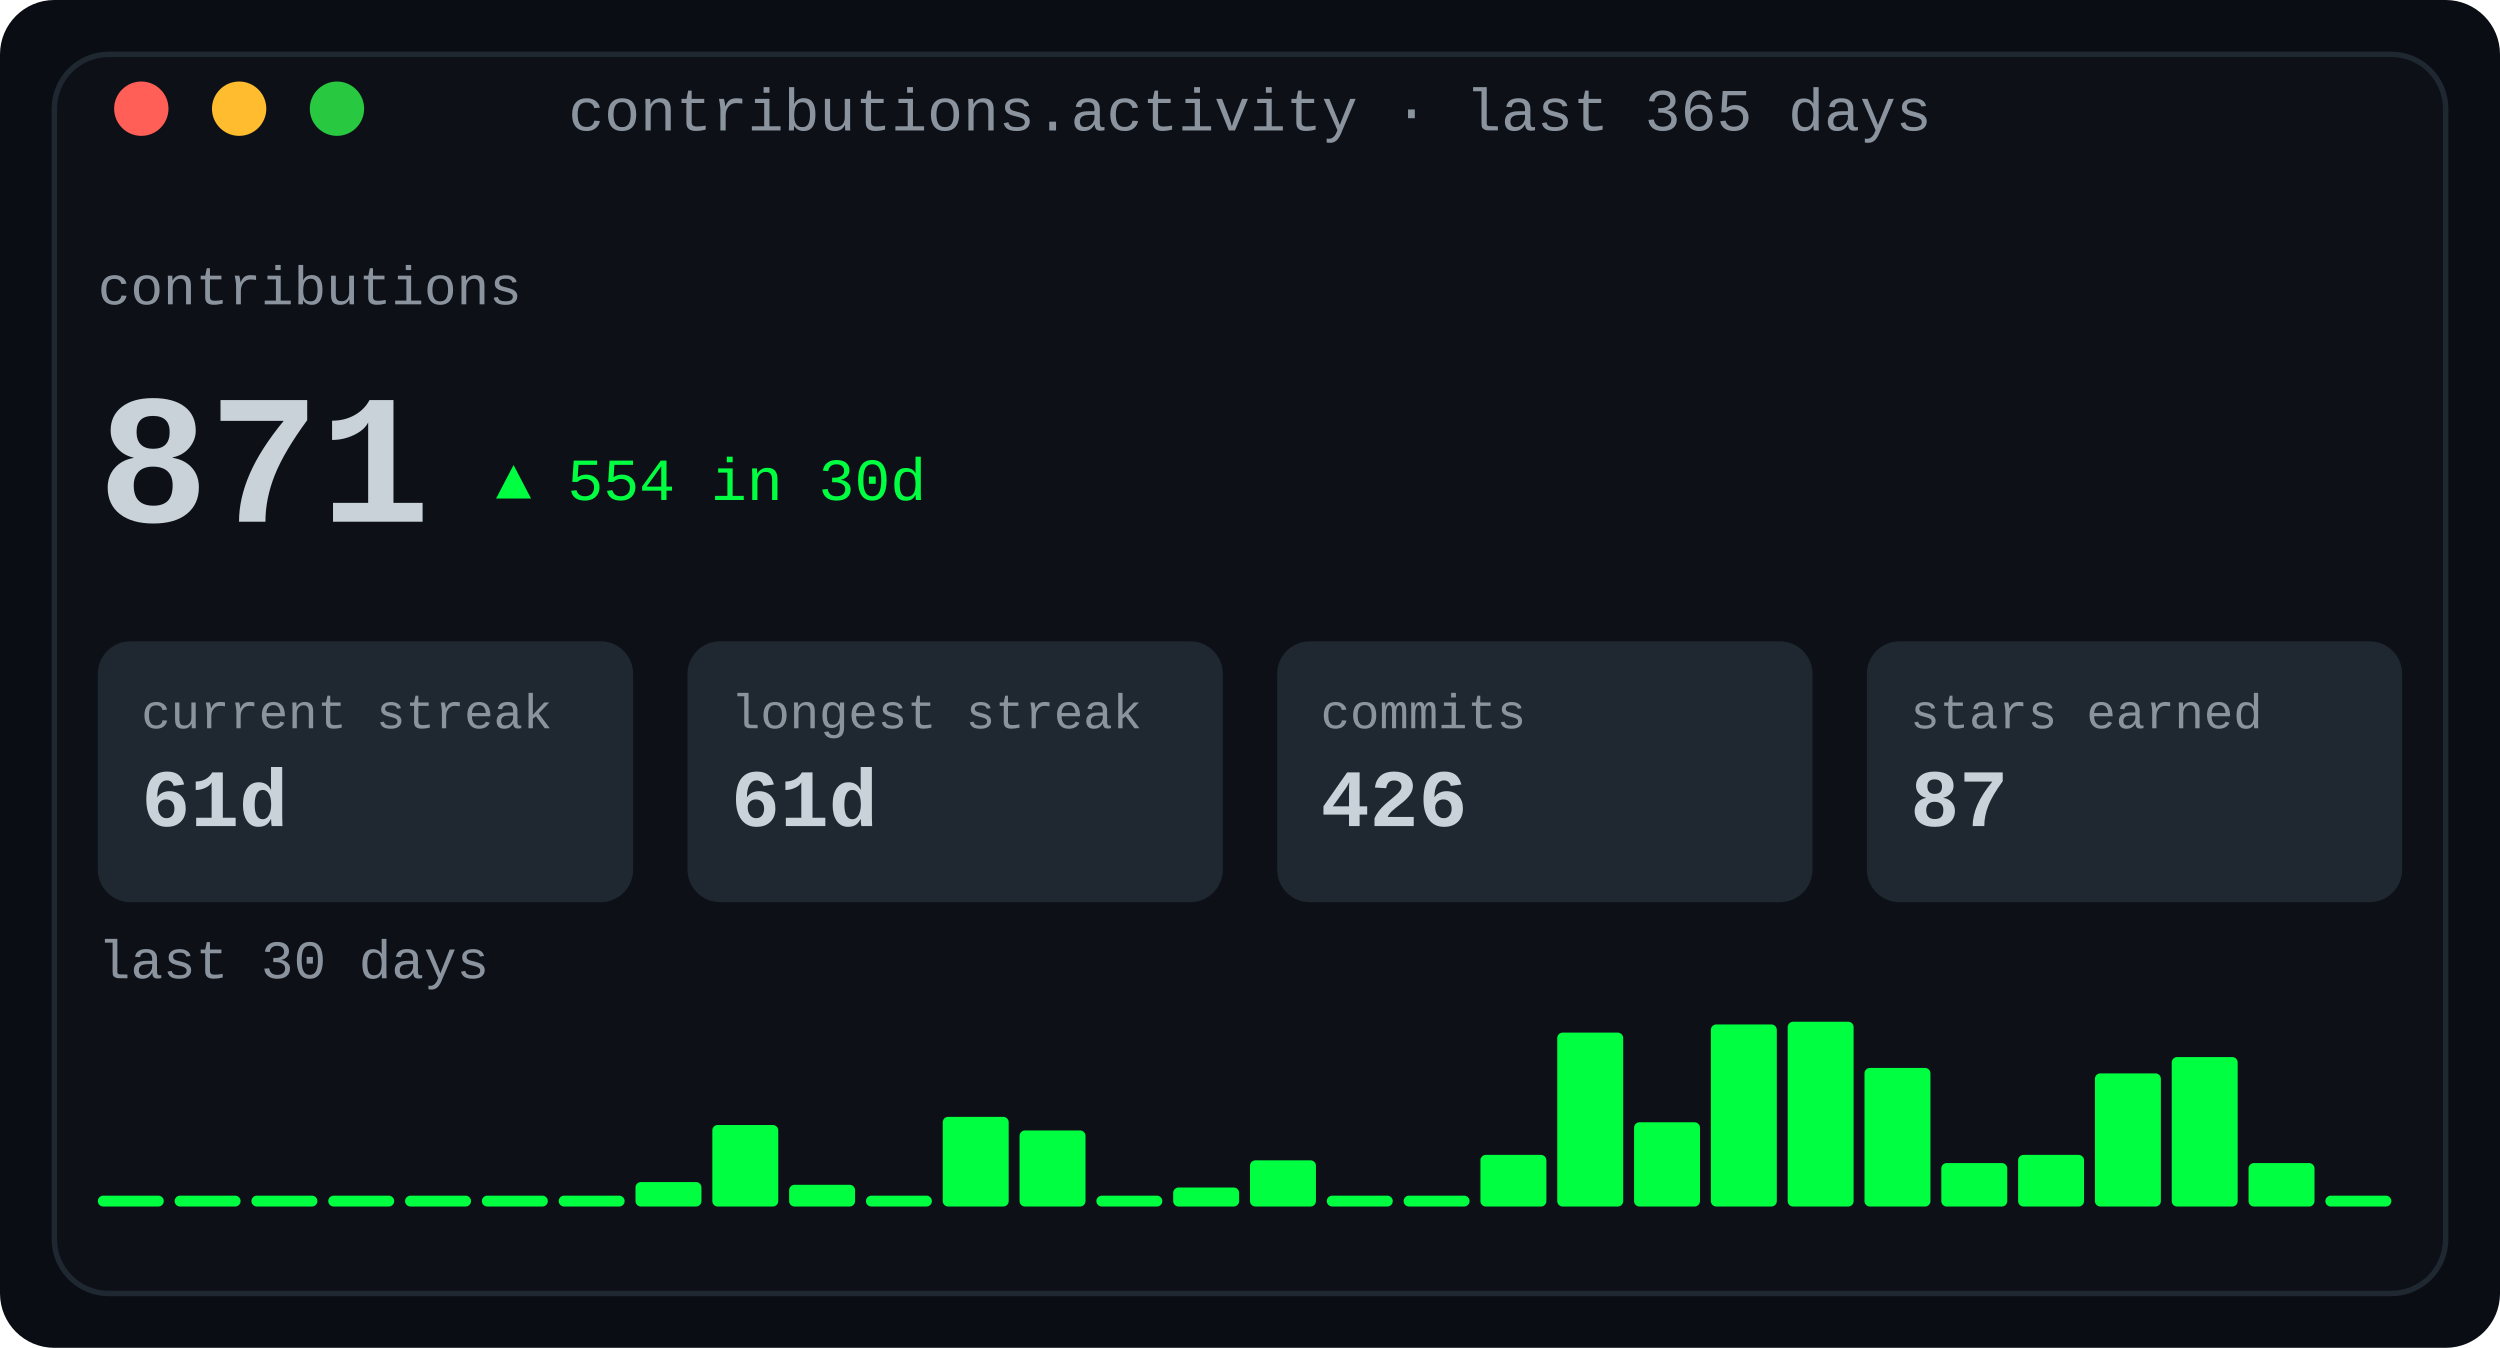
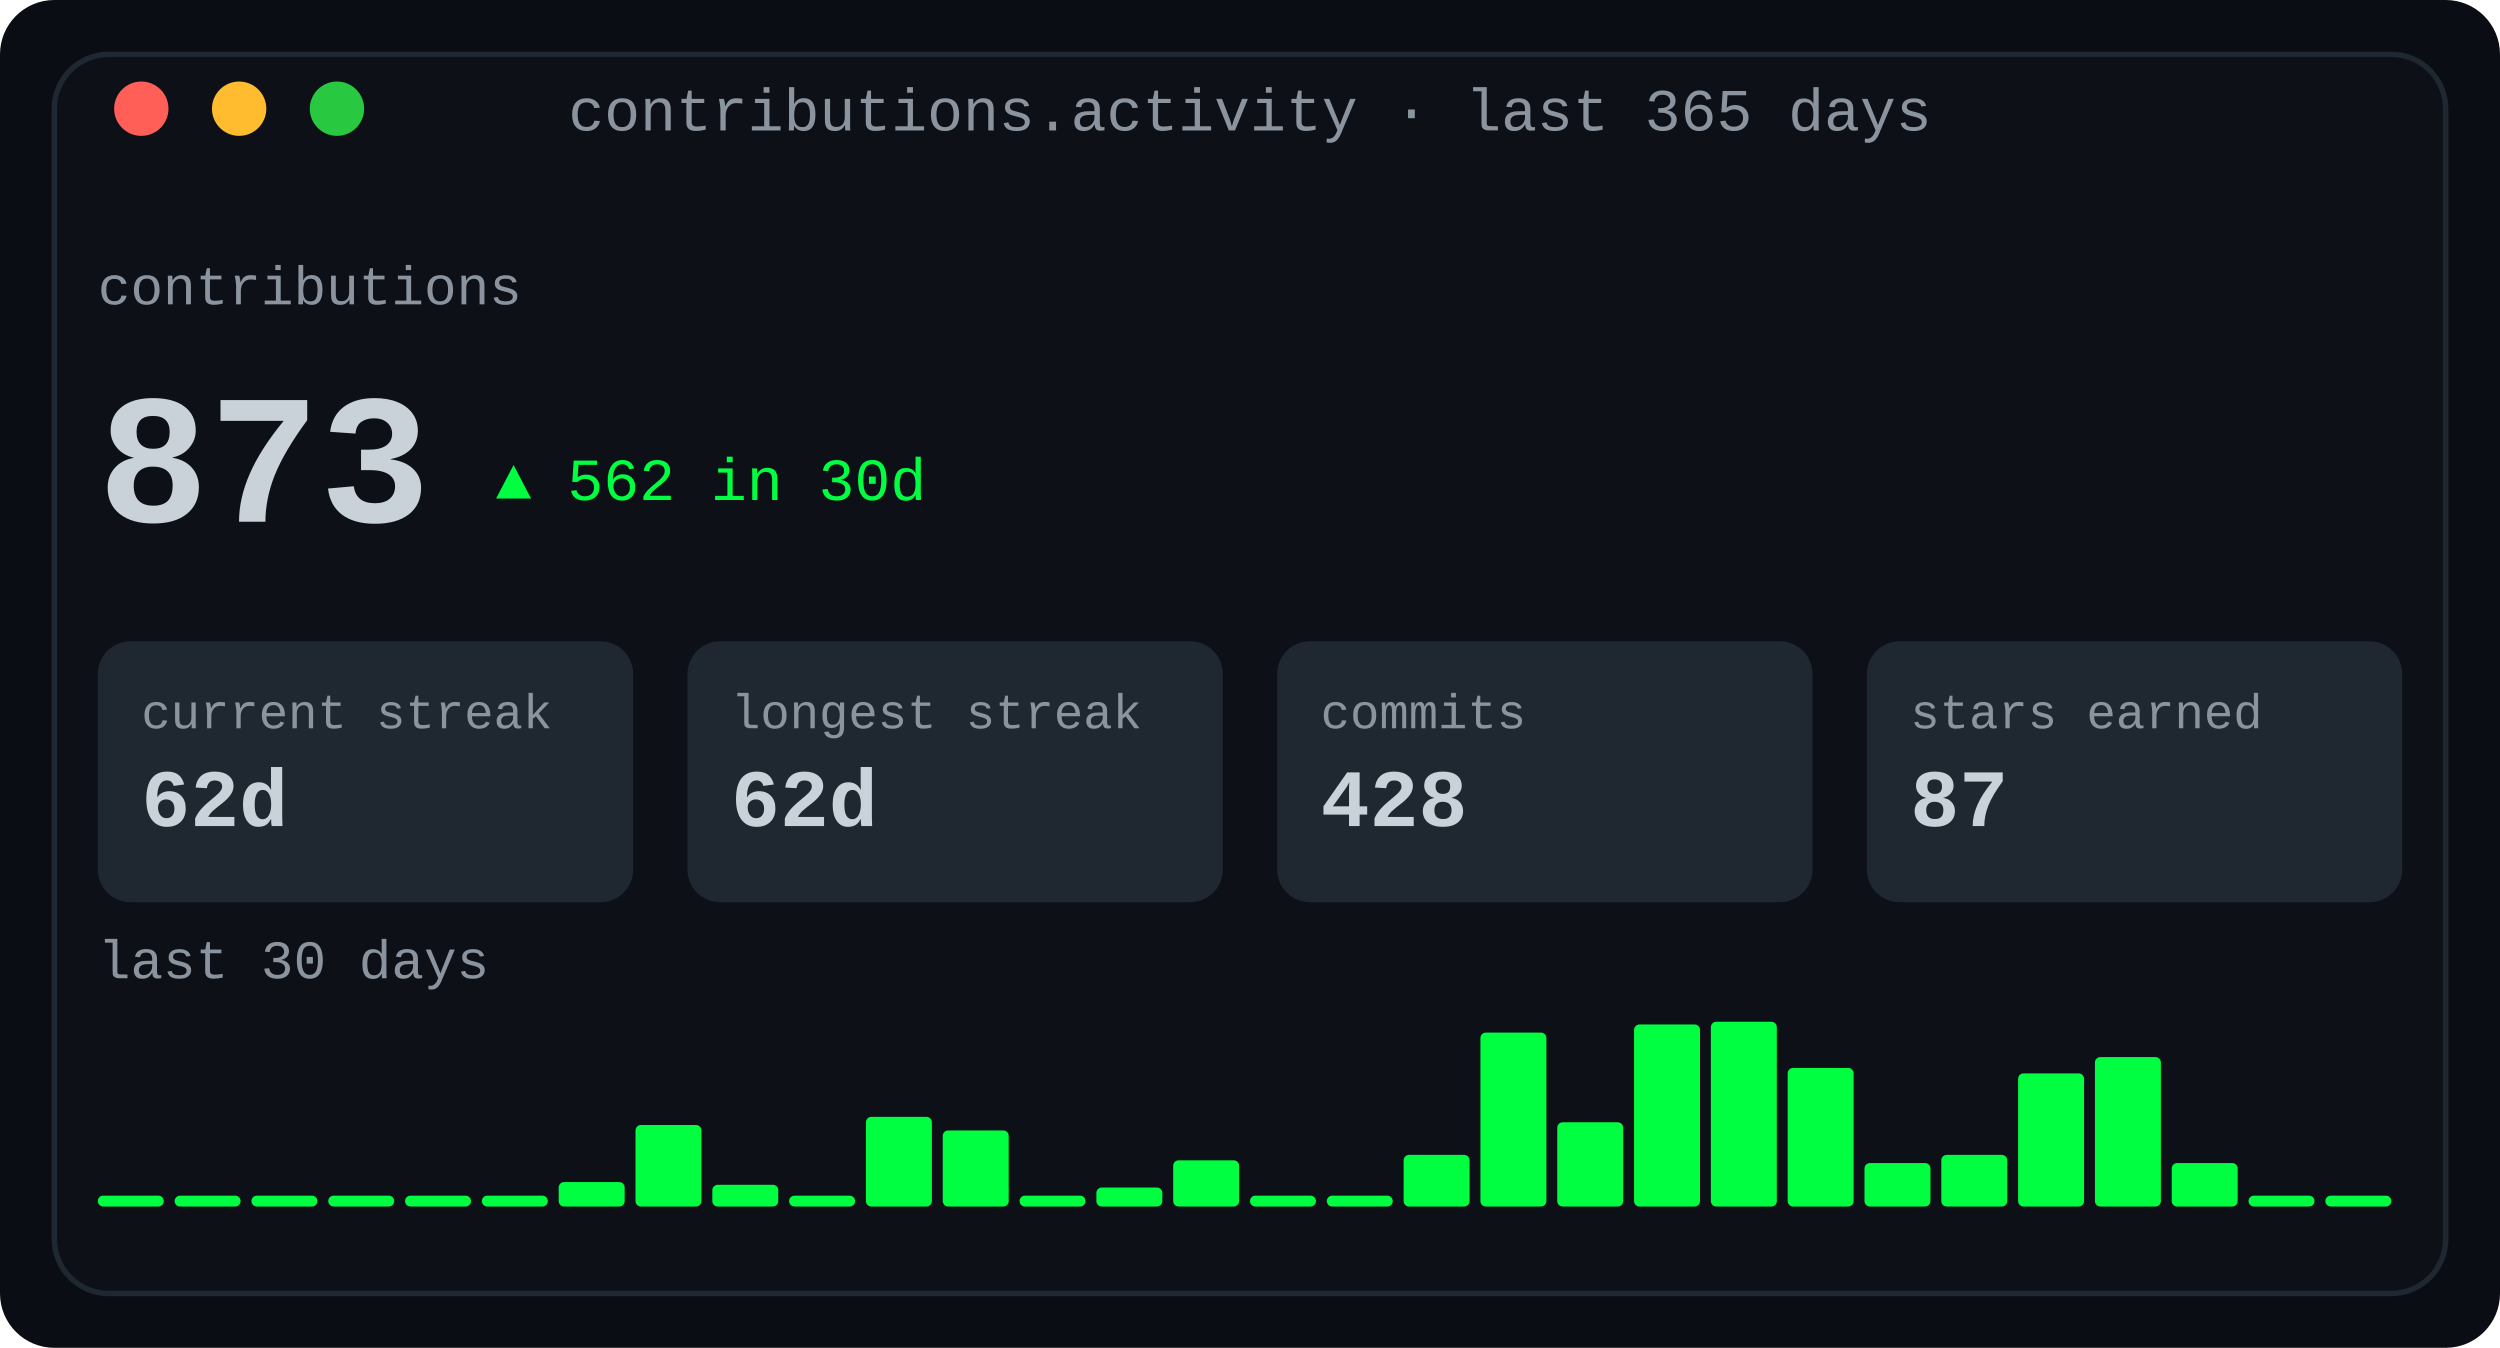
<svg xmlns="http://www.w3.org/2000/svg" width="460" height="248" viewBox="0 0 460 248" role="img" aria-label="Contribution activity: totals, streaks and a 30-day sparkline">
  <defs>
    <linearGradient id="fade" x1="0" y1="0" x2="1" y2="0">
      <stop offset="0" stop-color="#0d1117" />
      <stop offset="1" stop-color="#0d1117" />
    </linearGradient>
  </defs>
  <rect width="460" height="248" rx="10" fill="#0a0e14" />
  <rect x="10" y="10" width="440" height="228" rx="10" fill="#0d1117" stroke="#1f2730" stroke-width="1" />
  <text x="230.0" y="24" fill="#8b949e" font-family="ui-monospace, SFMono-Regular, 'SF Mono', Menlo, Consolas, 'Liberation Mono', monospace" font-size="11" text-anchor="middle">contributions.activity · last 365 days</text>
  <circle cx="26" cy="20" r="5" fill="#ff5f57" />
  <circle cx="44" cy="20" r="5" fill="#febc2e" />
  <circle cx="62" cy="20" r="5" fill="#28c840" />
  <text x="18" y="56" fill="#8b949e" font-family="ui-monospace, SFMono-Regular, 'SF Mono', Menlo, Consolas, 'Liberation Mono', monospace" font-size="10" text-anchor="start" font-weight="normal">contributions</text>
-   <text x="18" y="96" fill="#c9d1d9" font-family="ui-monospace, SFMono-Regular, 'SF Mono', Menlo, Consolas, 'Liberation Mono', monospace" font-size="34" text-anchor="start" font-weight="700">871</text>
-   <text x="91.2" y="92" fill="#00ff41" font-family="ui-monospace, SFMono-Regular, 'SF Mono', Menlo, Consolas, 'Liberation Mono', monospace" font-size="11" text-anchor="start" font-weight="normal">▲ 554 in 30d</text>
+   <text x="18" y="96" fill="#c9d1d9" font-family="ui-monospace, SFMono-Regular, 'SF Mono', Menlo, Consolas, 'Liberation Mono', monospace" font-size="34" text-anchor="start" font-weight="700">873</text>
+   <text x="91.2" y="92" fill="#00ff41" font-family="ui-monospace, SFMono-Regular, 'SF Mono', Menlo, Consolas, 'Liberation Mono', monospace" font-size="11" text-anchor="start" font-weight="normal">▲ 562 in 30d</text>
  <rect x="18.0" y="118" width="98.5" height="48" rx="6" fill="#1f2730" />
  <text x="26.0" y="134" fill="#8b949e" font-family="ui-monospace, SFMono-Regular, 'SF Mono', Menlo, Consolas, 'Liberation Mono', monospace" font-size="9" text-anchor="start" font-weight="normal">current streak</text>
-   <text x="26.0" y="152" fill="#c9d1d9" font-family="ui-monospace, SFMono-Regular, 'SF Mono', Menlo, Consolas, 'Liberation Mono', monospace" font-size="15" text-anchor="start" font-weight="700">61d</text>
+   <text x="26.0" y="152" fill="#c9d1d9" font-family="ui-monospace, SFMono-Regular, 'SF Mono', Menlo, Consolas, 'Liberation Mono', monospace" font-size="15" text-anchor="start" font-weight="700">62d</text>
  <rect x="126.5" y="118" width="98.5" height="48" rx="6" fill="#1f2730" />
  <text x="134.5" y="134" fill="#8b949e" font-family="ui-monospace, SFMono-Regular, 'SF Mono', Menlo, Consolas, 'Liberation Mono', monospace" font-size="9" text-anchor="start" font-weight="normal">longest streak</text>
-   <text x="134.5" y="152" fill="#c9d1d9" font-family="ui-monospace, SFMono-Regular, 'SF Mono', Menlo, Consolas, 'Liberation Mono', monospace" font-size="15" text-anchor="start" font-weight="700">61d</text>
+   <text x="134.5" y="152" fill="#c9d1d9" font-family="ui-monospace, SFMono-Regular, 'SF Mono', Menlo, Consolas, 'Liberation Mono', monospace" font-size="15" text-anchor="start" font-weight="700">62d</text>
  <rect x="235.0" y="118" width="98.5" height="48" rx="6" fill="#1f2730" />
  <text x="243.0" y="134" fill="#8b949e" font-family="ui-monospace, SFMono-Regular, 'SF Mono', Menlo, Consolas, 'Liberation Mono', monospace" font-size="9" text-anchor="start" font-weight="normal">commits</text>
-   <text x="243.0" y="152" fill="#c9d1d9" font-family="ui-monospace, SFMono-Regular, 'SF Mono', Menlo, Consolas, 'Liberation Mono', monospace" font-size="15" text-anchor="start" font-weight="700">426</text>
+   <text x="243.0" y="152" fill="#c9d1d9" font-family="ui-monospace, SFMono-Regular, 'SF Mono', Menlo, Consolas, 'Liberation Mono', monospace" font-size="15" text-anchor="start" font-weight="700">428</text>
  <rect x="343.5" y="118" width="98.5" height="48" rx="6" fill="#1f2730" />
  <text x="351.5" y="134" fill="#8b949e" font-family="ui-monospace, SFMono-Regular, 'SF Mono', Menlo, Consolas, 'Liberation Mono', monospace" font-size="9" text-anchor="start" font-weight="normal">stars earned</text>
  <text x="351.5" y="152" fill="#c9d1d9" font-family="ui-monospace, SFMono-Regular, 'SF Mono', Menlo, Consolas, 'Liberation Mono', monospace" font-size="15" text-anchor="start" font-weight="700">87</text>
  <text x="18" y="180" fill="#8b949e" font-family="ui-monospace, SFMono-Regular, 'SF Mono', Menlo, Consolas, 'Liberation Mono', monospace" font-size="10" text-anchor="start" font-weight="normal">last 30 days</text>
  <rect x="18.0" y="220" width="12.133" height="2" rx="1" fill="#00ff41" />
  <rect x="32.133" y="220" width="12.133" height="2" rx="1" fill="#00ff41" />
  <rect x="46.267" y="220" width="12.133" height="2" rx="1" fill="#00ff41" />
  <rect x="60.4" y="220" width="12.133" height="2" rx="1" fill="#00ff41" />
  <rect x="74.533" y="220" width="12.133" height="2" rx="1" fill="#00ff41" />
  <rect x="88.667" y="220" width="12.133" height="2" rx="1" fill="#00ff41" />
-   <rect x="102.8" y="220" width="12.133" height="2" rx="1" fill="#00ff41" />
-   <rect x="116.933" y="217.5" width="12.133" height="4.5" rx="1" fill="#00ff41" />
-   <rect x="131.067" y="207.0" width="12.133" height="15.0" rx="1" fill="#00ff41" />
-   <rect x="145.2" y="218.0" width="12.133" height="4.0" rx="1" fill="#00ff41" />
-   <rect x="159.333" y="220" width="12.133" height="2" rx="1" fill="#00ff41" />
-   <rect x="173.467" y="205.5" width="12.133" height="16.5" rx="1" fill="#00ff41" />
-   <rect x="187.6" y="208.0" width="12.133" height="14.0" rx="1" fill="#00ff41" />
-   <rect x="201.733" y="220" width="12.133" height="2" rx="1" fill="#00ff41" />
-   <rect x="215.867" y="218.5" width="12.133" height="3.5" rx="1" fill="#00ff41" />
-   <rect x="230.0" y="213.5" width="12.133" height="8.5" rx="1" fill="#00ff41" />
+   <rect x="102.8" y="217.5" width="12.133" height="4.5" rx="1" fill="#00ff41" />
+   <rect x="116.933" y="207.0" width="12.133" height="15.0" rx="1" fill="#00ff41" />
+   <rect x="131.067" y="218.0" width="12.133" height="4.0" rx="1" fill="#00ff41" />
+   <rect x="145.2" y="220" width="12.133" height="2" rx="1" fill="#00ff41" />
+   <rect x="159.333" y="205.5" width="12.133" height="16.5" rx="1" fill="#00ff41" />
+   <rect x="173.467" y="208.0" width="12.133" height="14.0" rx="1" fill="#00ff41" />
+   <rect x="187.6" y="220" width="12.133" height="2" rx="1" fill="#00ff41" />
+   <rect x="201.733" y="218.5" width="12.133" height="3.5" rx="1" fill="#00ff41" />
+   <rect x="215.867" y="213.5" width="12.133" height="8.5" rx="1" fill="#00ff41" />
+   <rect x="230.0" y="220" width="12.133" height="2" rx="1" fill="#00ff41" />
  <rect x="244.133" y="220" width="12.133" height="2" rx="1" fill="#00ff41" />
-   <rect x="258.267" y="220" width="12.133" height="2" rx="1" fill="#00ff41" />
-   <rect x="272.4" y="212.5" width="12.133" height="9.5" rx="1" fill="#00ff41" />
-   <rect x="286.533" y="190.0" width="12.133" height="32.0" rx="1" fill="#00ff41" />
-   <rect x="300.667" y="206.5" width="12.133" height="15.5" rx="1" fill="#00ff41" />
-   <rect x="314.8" y="188.5" width="12.133" height="33.5" rx="1" fill="#00ff41" />
-   <rect x="328.933" y="188.0" width="12.133" height="34.0" rx="1" fill="#00ff41" />
-   <rect x="343.067" y="196.5" width="12.133" height="25.5" rx="1" fill="#00ff41" />
-   <rect x="357.2" y="214.0" width="12.133" height="8.0" rx="1" fill="#00ff41" />
-   <rect x="371.333" y="212.5" width="12.133" height="9.5" rx="1" fill="#00ff41" />
-   <rect x="385.467" y="197.5" width="12.133" height="24.5" rx="1" fill="#00ff41" />
-   <rect x="399.6" y="194.5" width="12.133" height="27.5" rx="1" fill="#00ff41" />
-   <rect x="413.733" y="214.0" width="12.133" height="8.0" rx="1" fill="#00ff41" />
+   <rect x="258.267" y="212.5" width="12.133" height="9.5" rx="1" fill="#00ff41" />
+   <rect x="272.4" y="190.0" width="12.133" height="32.0" rx="1" fill="#00ff41" />
+   <rect x="286.533" y="206.5" width="12.133" height="15.5" rx="1" fill="#00ff41" />
+   <rect x="300.667" y="188.5" width="12.133" height="33.5" rx="1" fill="#00ff41" />
+   <rect x="314.8" y="188.0" width="12.133" height="34.0" rx="1" fill="#00ff41" />
+   <rect x="328.933" y="196.5" width="12.133" height="25.5" rx="1" fill="#00ff41" />
+   <rect x="343.067" y="214.0" width="12.133" height="8.0" rx="1" fill="#00ff41" />
+   <rect x="357.2" y="212.5" width="12.133" height="9.5" rx="1" fill="#00ff41" />
+   <rect x="371.333" y="197.5" width="12.133" height="24.5" rx="1" fill="#00ff41" />
+   <rect x="385.467" y="194.5" width="12.133" height="27.5" rx="1" fill="#00ff41" />
+   <rect x="399.6" y="214.0" width="12.133" height="8.0" rx="1" fill="#00ff41" />
+   <rect x="413.733" y="220" width="12.133" height="2" rx="1" fill="#00ff41" />
  <rect x="427.867" y="220" width="12.133" height="2" rx="1" fill="#00ff41" />
</svg>
